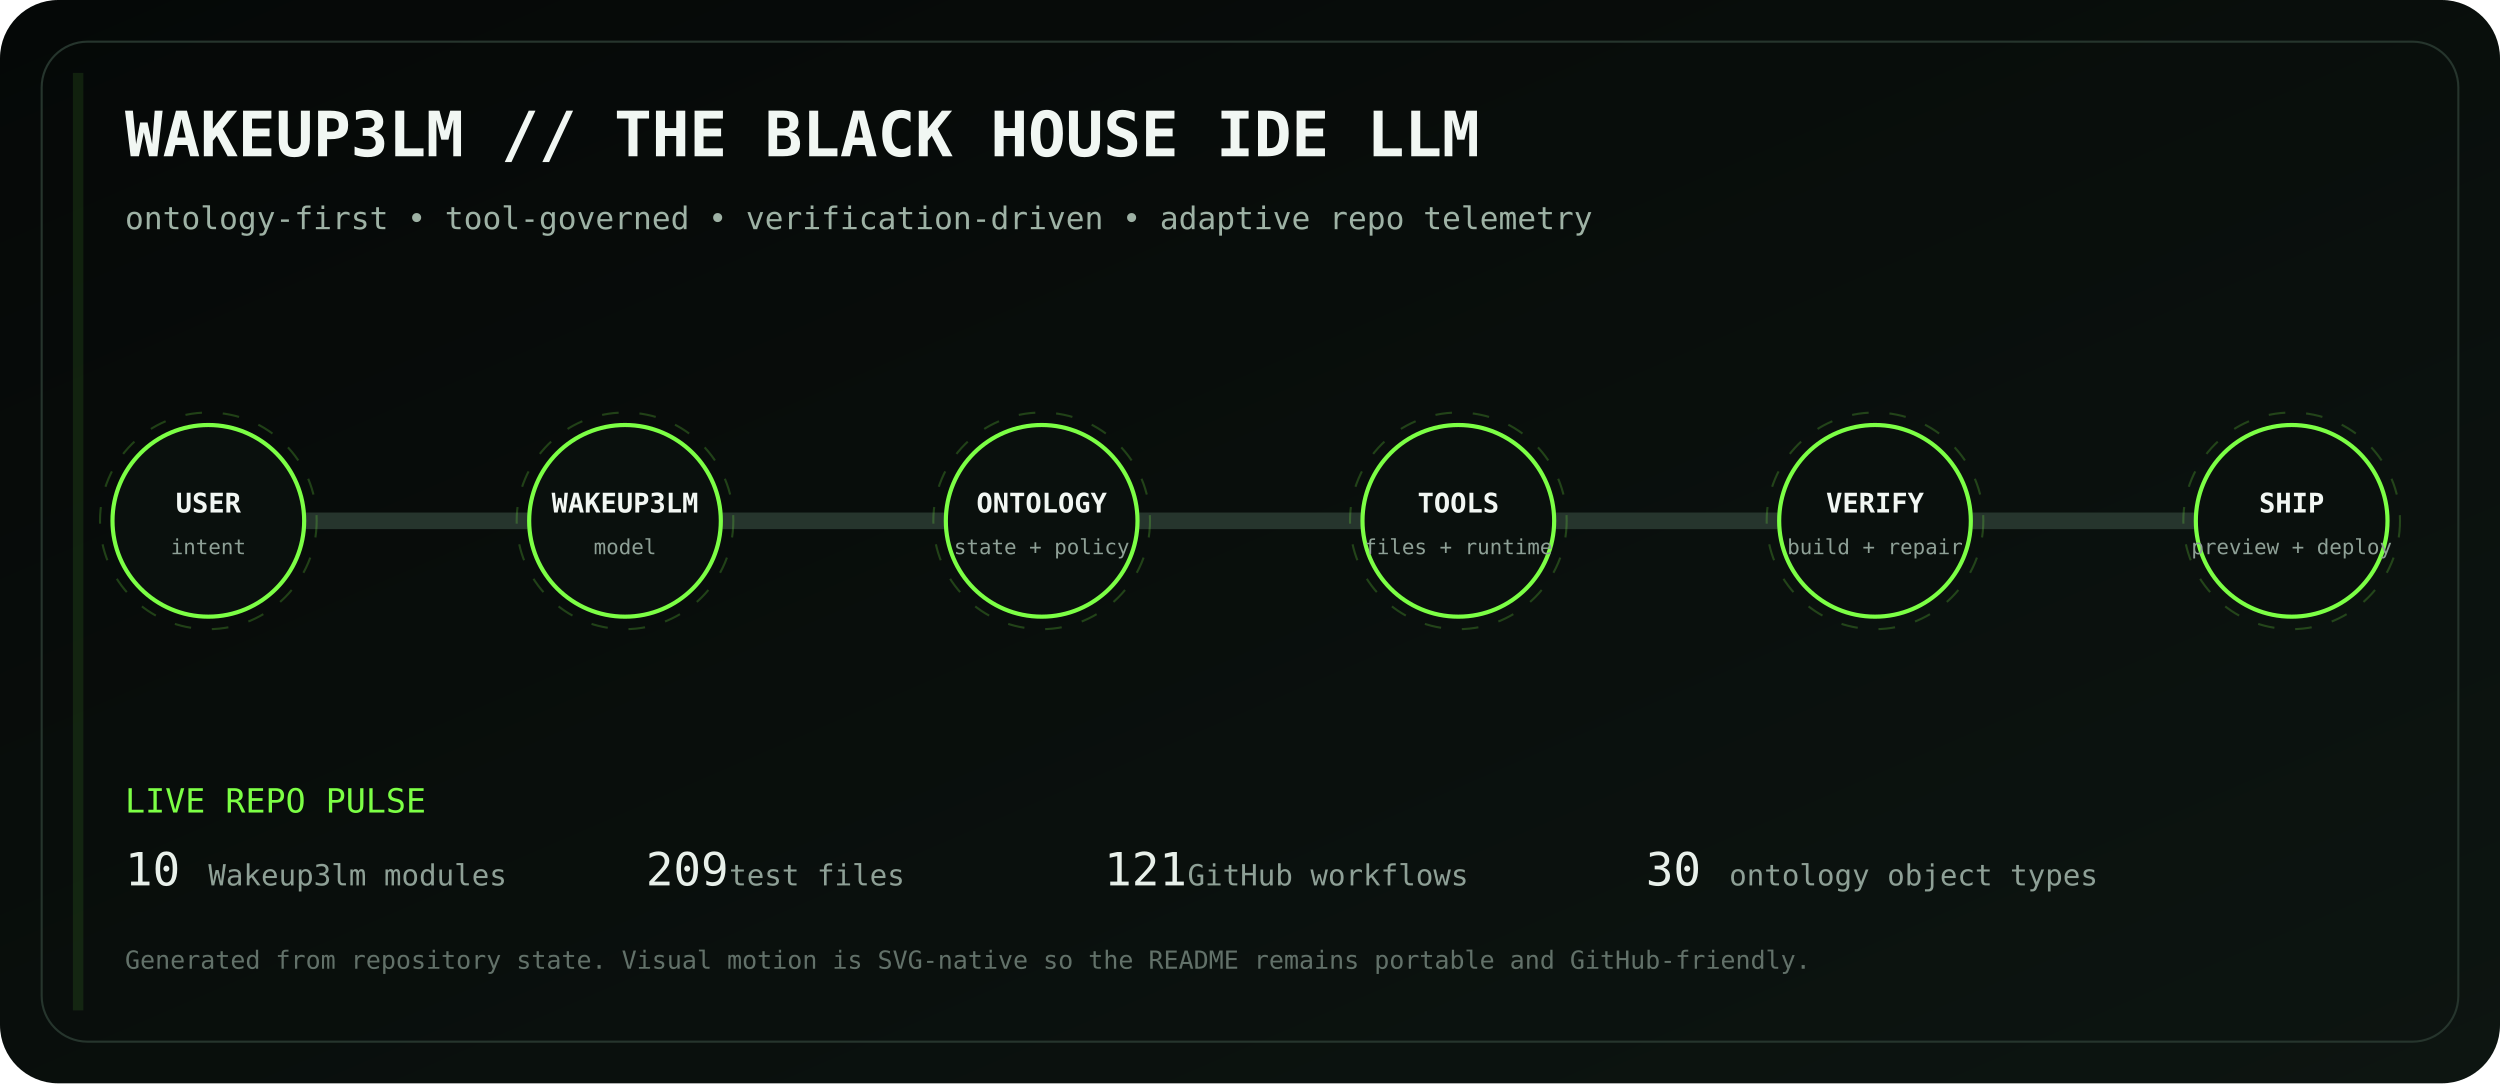
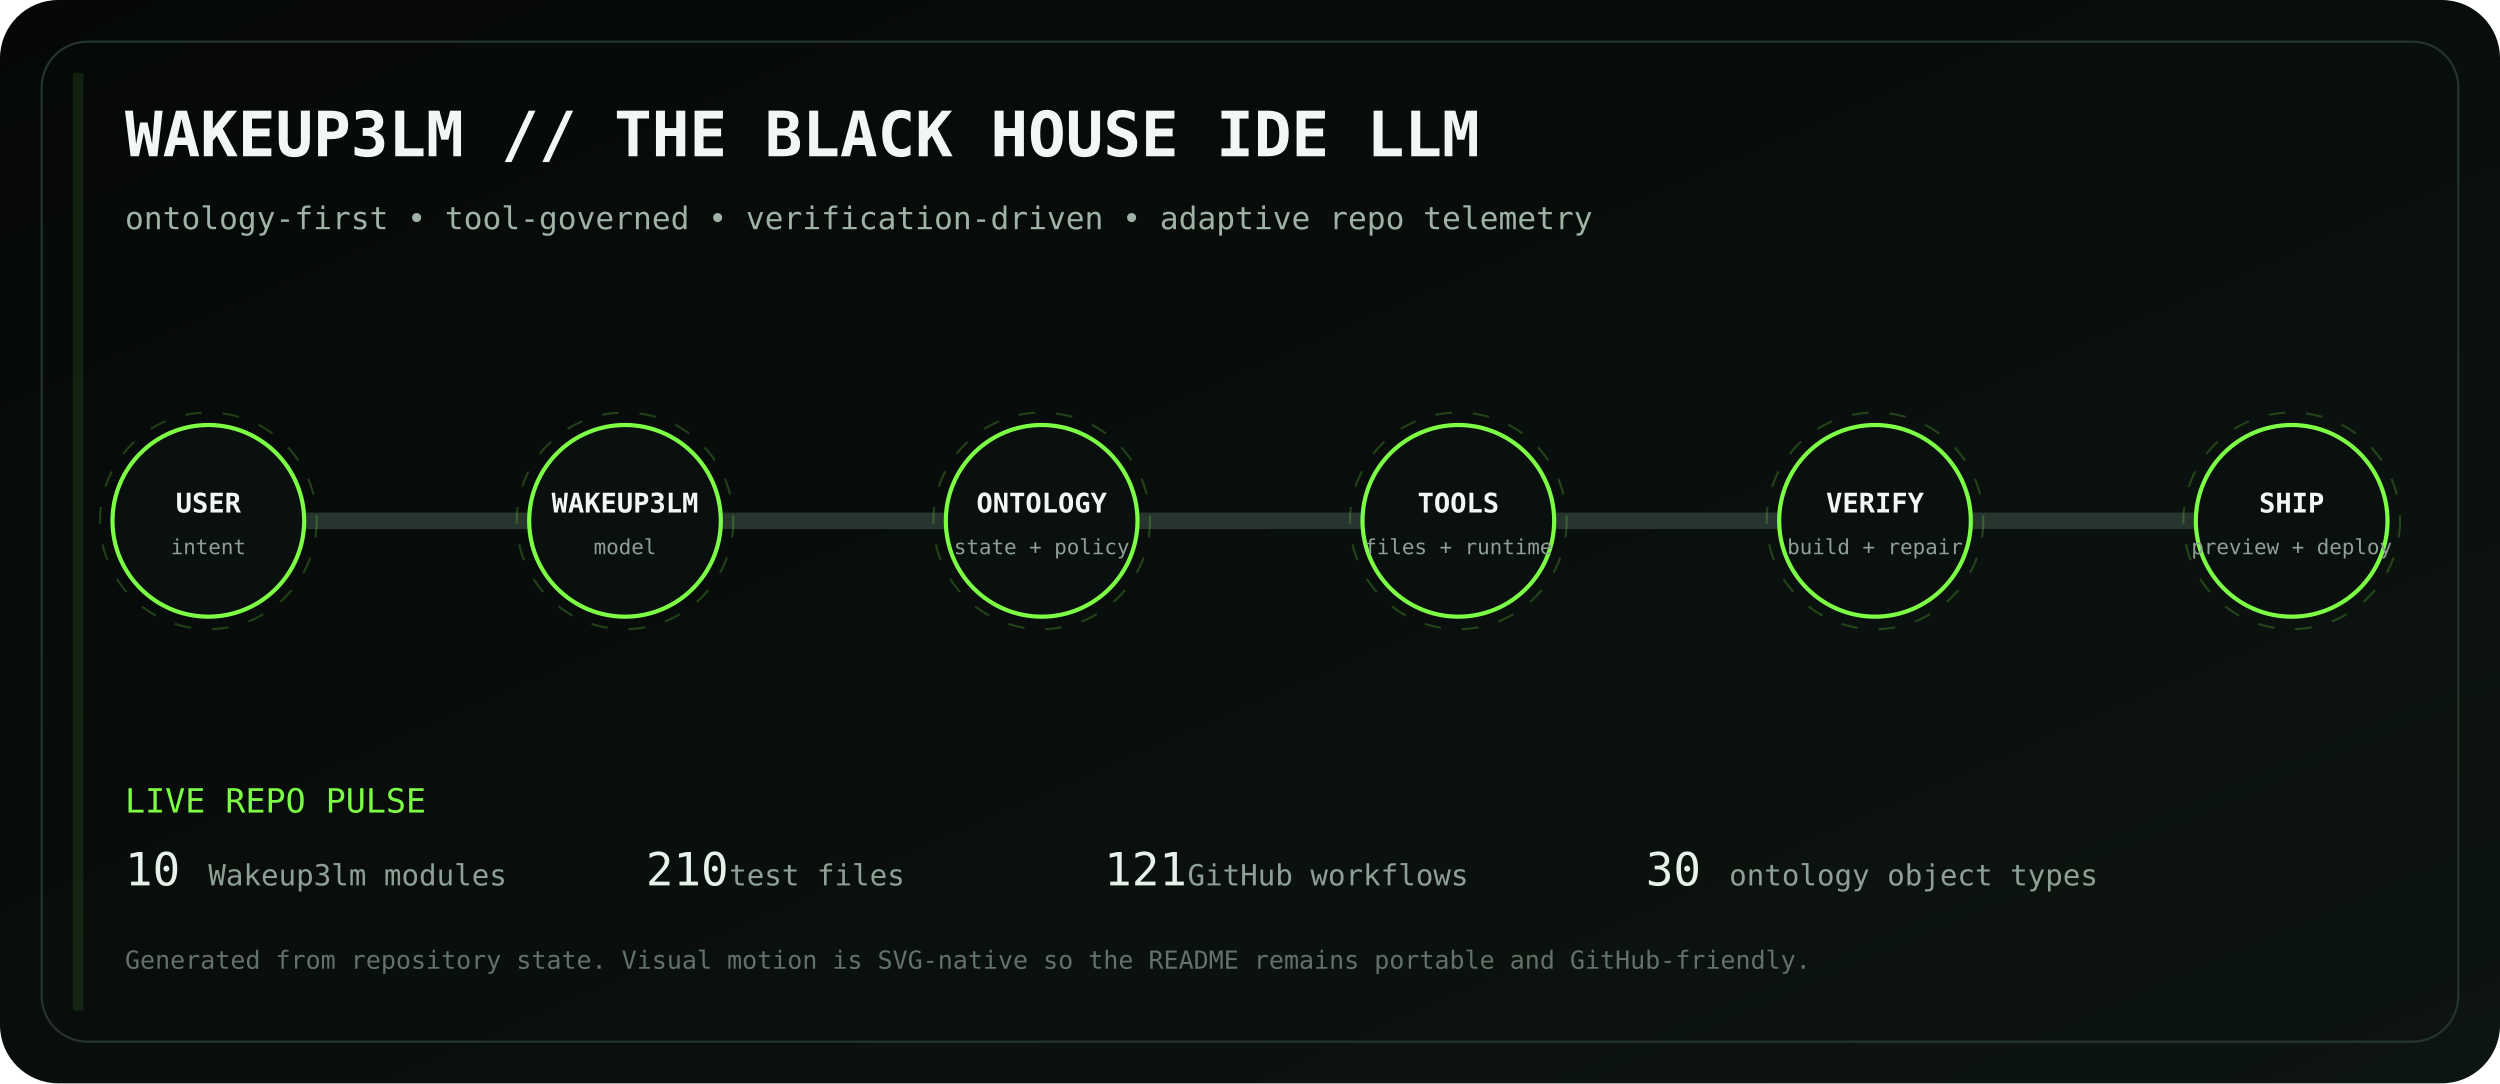
<svg xmlns="http://www.w3.org/2000/svg" viewBox="0 0 1200 520" role="img" aria-labelledby="title desc">
  <defs>
    <linearGradient id="bg" x1="0" y1="0" x2="1" y2="1">
      <stop stop-color="#050807" />
      <stop offset="1" stop-color="#0d1511" />
    </linearGradient>
    <linearGradient id="volt" x1="0" y1="0" x2="1" y2="0">
      <stop stop-color="#7CFF45" />
      <stop offset=".5" stop-color="#D6FF46" />
      <stop offset="1" stop-color="#7CFF45" />
    </linearGradient>
    <filter id="glow">
      <feGaussianBlur stdDeviation="4" result="b" />
      <feMerge>
        <feMergeNode in="b" />
        <feMergeNode in="SourceGraphic" />
      </feMerge>
    </filter>
  </defs>
  <rect width="1200" height="520" rx="28" fill="url(#bg)" />
  <rect x="20" y="20" width="1160" height="480" rx="22" fill="none" stroke="#26352d" />
  <text x="60" y="75" fill="#F1F7F3" font-family="ui-monospace, SFMono-Regular, Menlo, monospace" font-size="30" font-weight="700">WAKEUP3LM // THE BLACK HOUSE IDE LLM</text>
  <text x="60" y="110" fill="#9EB2A5" font-family="ui-monospace, SFMono-Regular, Menlo, monospace" font-size="15">ontology-first • tool-governed • verification-driven • adaptive repo telemetry</text>
  <path d="M100 250 H1100" stroke="#26352d" stroke-width="8" stroke-linecap="round" />
  <path d="M100 250 H1100" stroke="url(#volt)" stroke-width="3" stroke-linecap="round" stroke-dasharray="18 22" filter="url(#glow)">
    <animate attributeName="stroke-dashoffset" values="0;-80" dur="2.8s" repeatCount="indefinite" />
  </path>
  <g transform="translate(100 250)" font-family="ui-monospace, SFMono-Regular, Menlo, monospace">
    <circle r="46" fill="#0A100D" stroke="#7CFF45" stroke-width="2" />
    <circle r="52" fill="none" stroke="#7CFF45" opacity=".22" stroke-dasharray="8 10">
      <animateTransform attributeName="transform" type="rotate" values="0;360" dur="12s" repeatCount="indefinite" />
    </circle>
    <text y="-4" text-anchor="middle" fill="#F2F7F3" font-size="13" font-weight="700">USER</text>
    <text y="16" text-anchor="middle" fill="#8EA096" font-size="10">intent</text>
  </g>
  <g transform="translate(300 250)" font-family="ui-monospace, SFMono-Regular, Menlo, monospace">
    <circle r="46" fill="#0A100D" stroke="#7CFF45" stroke-width="2" />
    <circle r="52" fill="none" stroke="#7CFF45" opacity=".22" stroke-dasharray="8 10">
      <animateTransform attributeName="transform" type="rotate" values="0;360" dur="12s" repeatCount="indefinite" />
    </circle>
    <text y="-4" text-anchor="middle" fill="#F2F7F3" font-size="13" font-weight="700">WAKEUP3LM</text>
    <text y="16" text-anchor="middle" fill="#8EA096" font-size="10">model</text>
  </g>
  <g transform="translate(500 250)" font-family="ui-monospace, SFMono-Regular, Menlo, monospace">
    <circle r="46" fill="#0A100D" stroke="#7CFF45" stroke-width="2" />
    <circle r="52" fill="none" stroke="#7CFF45" opacity=".22" stroke-dasharray="8 10">
      <animateTransform attributeName="transform" type="rotate" values="0;360" dur="12s" repeatCount="indefinite" />
    </circle>
    <text y="-4" text-anchor="middle" fill="#F2F7F3" font-size="13" font-weight="700">ONTOLOGY</text>
    <text y="16" text-anchor="middle" fill="#8EA096" font-size="10">state + policy</text>
  </g>
  <g transform="translate(700 250)" font-family="ui-monospace, SFMono-Regular, Menlo, monospace">
    <circle r="46" fill="#0A100D" stroke="#7CFF45" stroke-width="2" />
    <circle r="52" fill="none" stroke="#7CFF45" opacity=".22" stroke-dasharray="8 10">
      <animateTransform attributeName="transform" type="rotate" values="0;360" dur="12s" repeatCount="indefinite" />
    </circle>
    <text y="-4" text-anchor="middle" fill="#F2F7F3" font-size="13" font-weight="700">TOOLS</text>
    <text y="16" text-anchor="middle" fill="#8EA096" font-size="10">files + runtime</text>
  </g>
  <g transform="translate(900 250)" font-family="ui-monospace, SFMono-Regular, Menlo, monospace">
    <circle r="46" fill="#0A100D" stroke="#7CFF45" stroke-width="2" />
    <circle r="52" fill="none" stroke="#7CFF45" opacity=".22" stroke-dasharray="8 10">
      <animateTransform attributeName="transform" type="rotate" values="0;360" dur="12s" repeatCount="indefinite" />
    </circle>
    <text y="-4" text-anchor="middle" fill="#F2F7F3" font-size="13" font-weight="700">VERIFY</text>
    <text y="16" text-anchor="middle" fill="#8EA096" font-size="10">build + repair</text>
  </g>
  <g transform="translate(1100 250)" font-family="ui-monospace, SFMono-Regular, Menlo, monospace">
    <circle r="46" fill="#0A100D" stroke="#7CFF45" stroke-width="2" />
    <circle r="52" fill="none" stroke="#7CFF45" opacity=".22" stroke-dasharray="8 10">
      <animateTransform attributeName="transform" type="rotate" values="0;360" dur="12s" repeatCount="indefinite" />
    </circle>
    <text y="-4" text-anchor="middle" fill="#F2F7F3" font-size="13" font-weight="700">SHIP</text>
    <text y="16" text-anchor="middle" fill="#8EA096" font-size="10">preview + deploy</text>
  </g>
  <g font-family="ui-monospace, SFMono-Regular, Menlo, monospace">
    <text x="60" y="390" fill="#7CFF45" font-size="16">LIVE REPO PULSE</text>
    <text x="60" y="425" fill="#E8F0EA" font-size="22">10</text>
    <text x="100" y="425" fill="#8EA096" font-size="14"> Wakeup3lm modules</text>
-     <text x="310" y="425" fill="#E8F0EA" font-size="22">209</text>
+     <text x="310" y="425" fill="#E8F0EA" font-size="22">210</text>
    <text x="350" y="425" fill="#8EA096" font-size="14"> test files</text>
    <text x="530" y="425" fill="#E8F0EA" font-size="22">121</text>
    <text x="570" y="425" fill="#8EA096" font-size="14"> GitHub workflows</text>
    <text x="790" y="425" fill="#E8F0EA" font-size="22">30</text>
    <text x="830" y="425" fill="#8EA096" font-size="14"> ontology object types</text>
    <text x="60" y="465" fill="#627169" font-size="12">Generated from repository state. Visual motion is SVG-native so the README remains portable and GitHub-friendly.</text>
  </g>
  <rect x="35" y="35" width="5" height="450" fill="#7CFF45" opacity=".1">
    <animate attributeName="x" values="35;1160;35" dur="8s" repeatCount="indefinite" />
    <animate attributeName="opacity" values=".05;.28;.05" dur="8s" repeatCount="indefinite" />
  </rect>
</svg>
